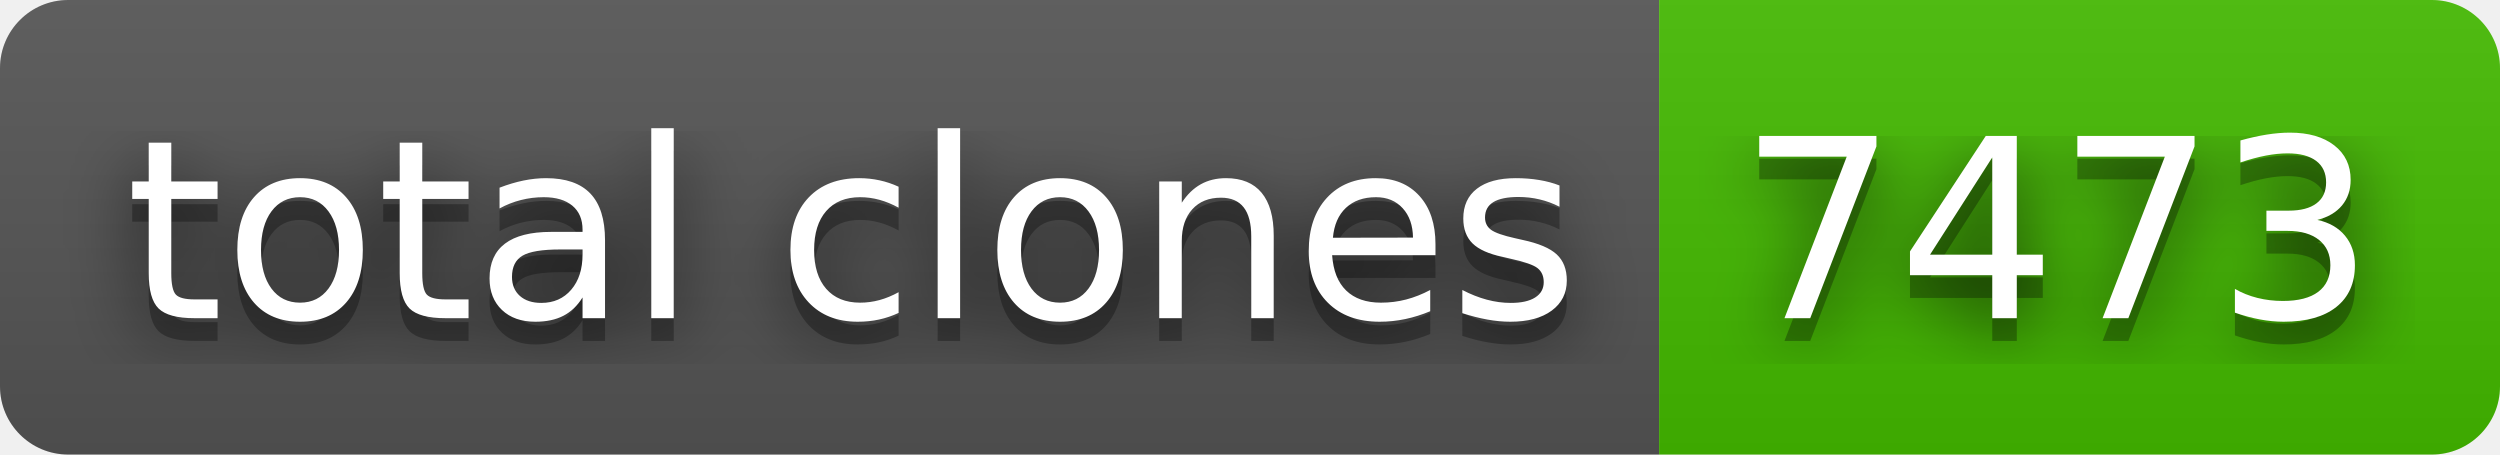
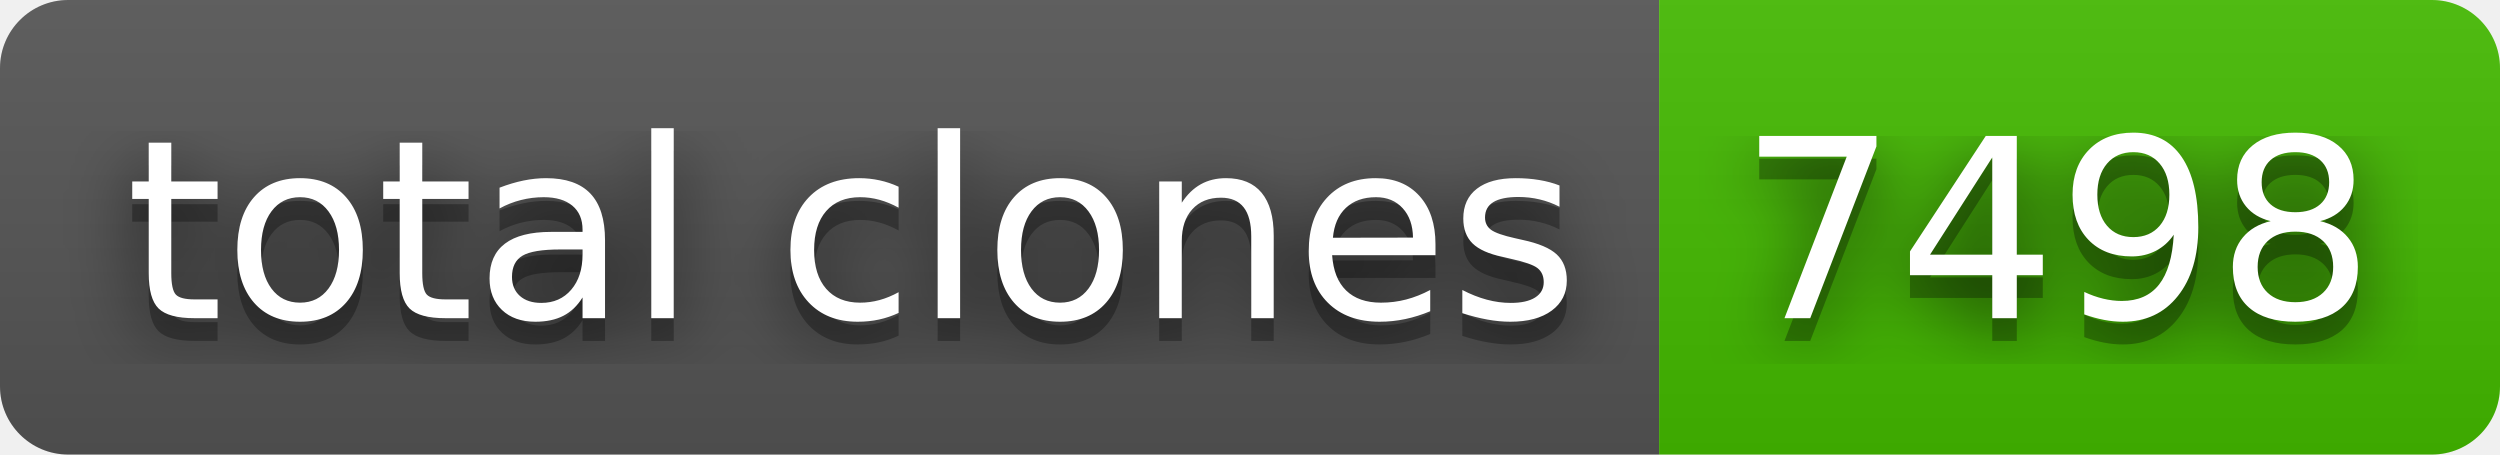
- <svg xmlns="http://www.w3.org/2000/svg" width="110" height="20" role="img" aria-label="total clones: 7473">
+ <svg xmlns="http://www.w3.org/2000/svg" width="110" height="20" role="img" aria-label="total clones: 7498">
  <filter id="blur">
    <feGaussianBlur stdDeviation="16" />
  </filter>
  <linearGradient id="s" x2="0" y2="100%">
    <stop offset="0" stop-color="#bbb" stop-opacity=".1" />
    <stop offset="1" stop-opacity=".1" />
  </linearGradient>
  <clipPath id="r">
    <rect width="110" height="20" rx="3" />
  </clipPath>
  <g clip-path="url(#r)">
    <rect width="73" height="20" fill="#555" />
    <rect x="73" width="37" height="20" fill="#4b0" />
    <rect width="110" height="20" fill="url(#s)" />
  </g>
  <g fill="#fff" text-anchor="middle" font-family="Verdana,Geneva,DejaVu Sans,sans-serif" text-rendering="geometricPrecision" font-size="110">
    <g transform="scale(.1)">
      <g aria-hidden="true" fill="#010101">
        <text x="375" y="150" fill-opacity=".8" filter="url(#blur)" textLength="630">total clones</text>
        <text x="375" y="150" fill-opacity=".3" textLength="630">total clones</text>
      </g>
      <text x="375" y="140" textLength="630">total clones</text>
    </g>
    <g transform="scale(.1)">
      <g aria-hidden="true" fill="#010101">
-         <text x="905" y="150" fill-opacity=".8" filter="url(#blur)" textLength="270">7473</text>
-         <text x="905" y="150" fill-opacity=".3" textLength="270">7473</text>
+         <text x="905" y="150" fill-opacity=".8" filter="url(#blur)" textLength="270">7498</text>
+         <text x="905" y="150" fill-opacity=".3" textLength="270">7498</text>
      </g>
-       <text x="905" y="140" textLength="270">7473</text>
+       <text x="905" y="140" textLength="270">7498</text>
    </g>
  </g>
</svg>
